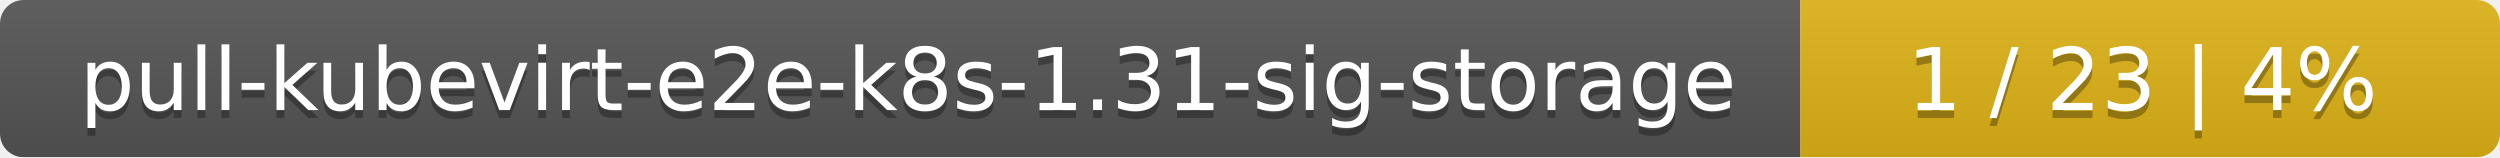
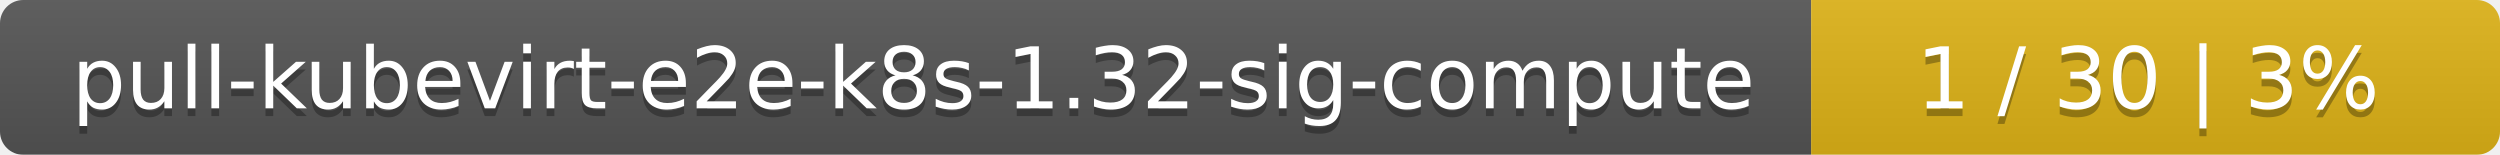
- <svg xmlns="http://www.w3.org/2000/svg" width="318" height="20">
+ <svg xmlns="http://www.w3.org/2000/svg" width="323" height="20">
  <linearGradient id="smooth" x2="0" y2="100%">
    <stop offset="0" stop-color="#bbb" stop-opacity=".1" />
    <stop offset="1" stop-opacity=".1" />
  </linearGradient>
  <mask id="round">
-     <rect width="318" height="20" rx="3" fill="#fff" />
+     <rect width="323" height="20" rx="3" fill="#fff" />
  </mask>
  <g mask="url(#round)">
-     <rect width="229" height="20" fill="#555" />
-     <rect x="229" width="89" height="20" fill="#dfb317" />
-     <rect width="318" height="20" fill="url(#smooth)" />
+     <rect width="234" height="20" fill="#555" />
+     <rect x="234" width="89" height="20" fill="#dfb317" />
+     <rect width="323" height="20" fill="url(#smooth)" />
  </g>
  <g fill="#fff" text-anchor="middle" font-family="DejaVu Sans,Verdana,Geneva,sans-serif" font-size="11">
-     <text x="115.5" y="15" fill="#010101" fill-opacity=".3">pull-kubevirt-e2e-k8s-1.31-sig-storage</text>
-     <text x="115.5" y="14">pull-kubevirt-e2e-k8s-1.31-sig-storage</text>
-     <text x="272.5" y="15" fill="#010101" fill-opacity=".3">1 / 23    |    4%</text>
-     <text x="272.5" y="14">1 / 23    |    4%</text>
+     <text x="118" y="15" fill="#010101" fill-opacity=".3">pull-kubevirt-e2e-k8s-1.32-sig-compute</text>
+     <text x="118" y="14">pull-kubevirt-e2e-k8s-1.32-sig-compute</text>
+     <text x="277.5" y="15" fill="#010101" fill-opacity=".3">1 / 30    |    3%</text>
+     <text x="277.5" y="14">1 / 30    |    3%</text>
  </g>
</svg>
